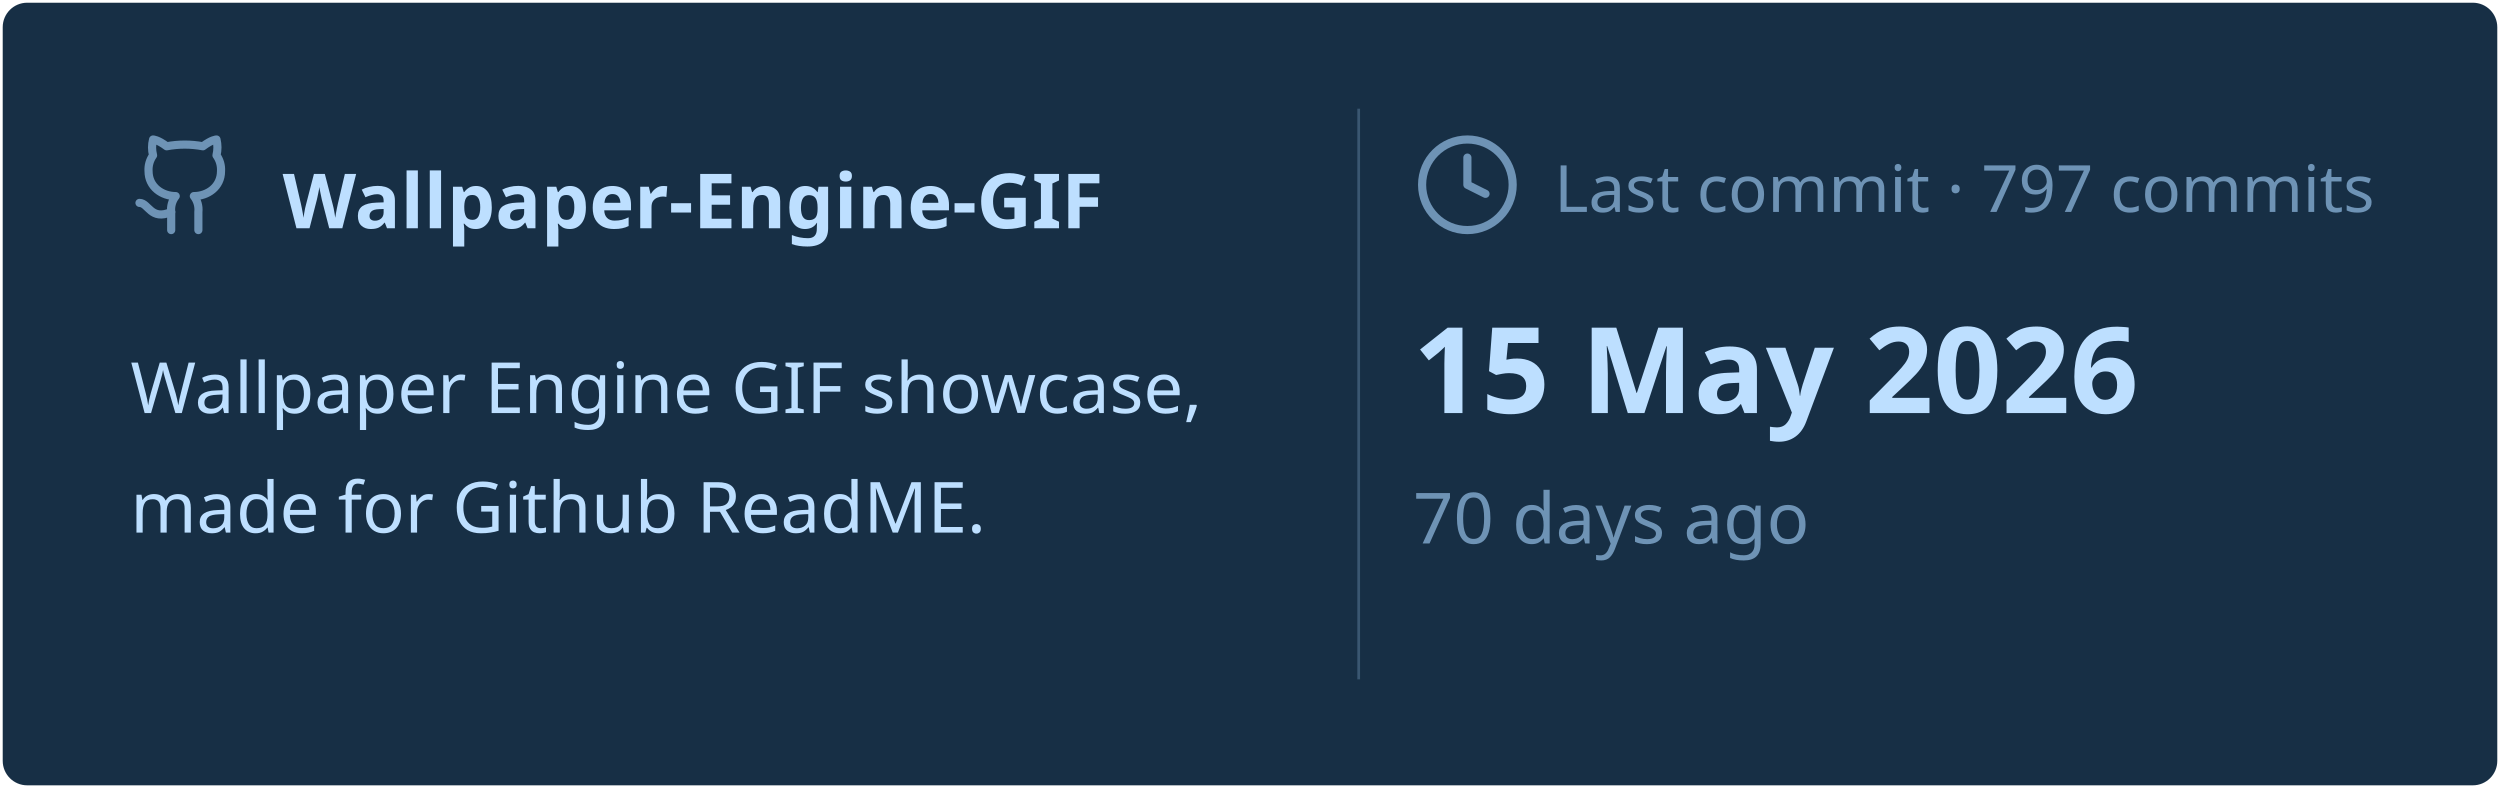
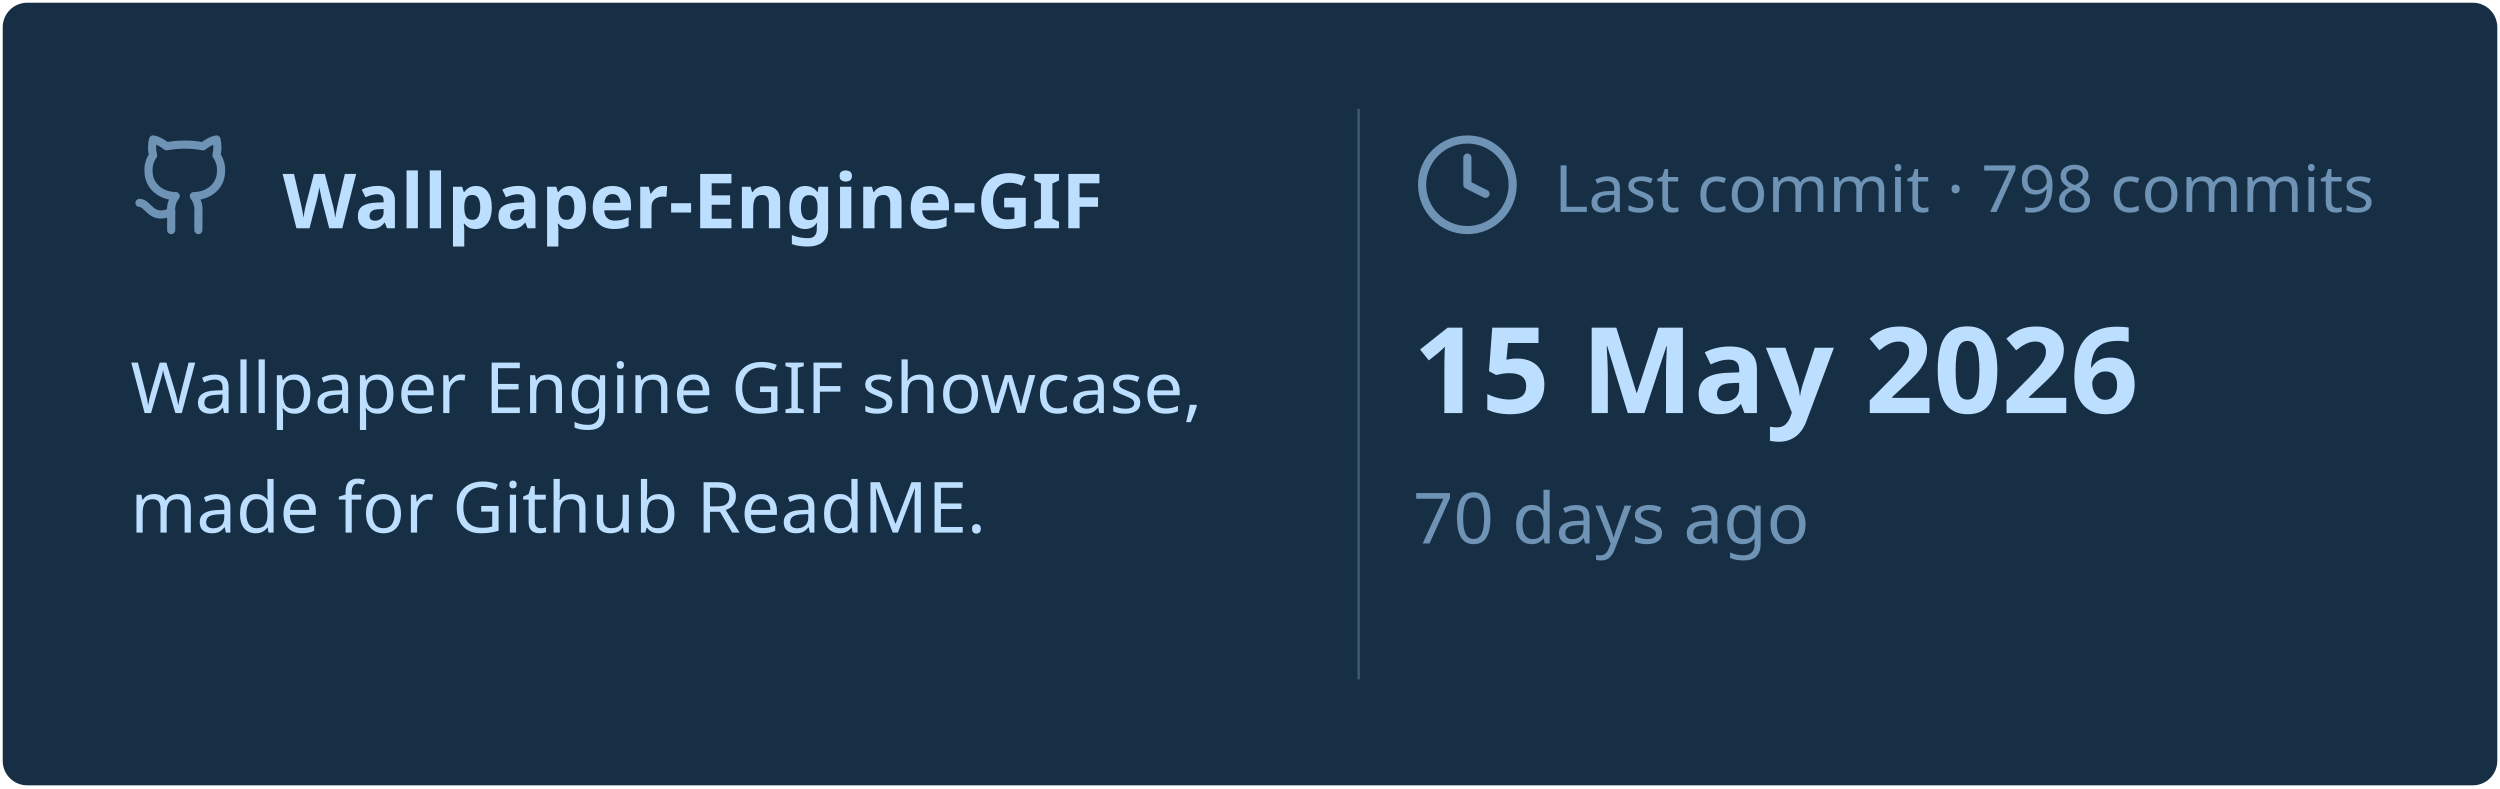
<svg xmlns="http://www.w3.org/2000/svg" viewBox="0 0 460 145" width="460px" height="145px">
  <rect stroke="#000000" stroke-opacity="0" fill="#172F45" rx="4.5" x="0.5" y="0.5" width="459" height="144" />
  <g transform="translate(24, 42)">
    <svg x="0" y="-18" width="20" height="20" viewBox="0 0 24 24" fill="none" stroke="#6E93B5" stroke-width="1.8" stroke-linecap="round" stroke-linejoin="round">
      <path d="M15 22v-4a4.8 4.8 0 0 0-1-3.5c3 0 6-2 6-5.5.08-1.25-.27-2.48-1-3.5.28-1.15.28-2.35 0-3.5 0 0-1 0-3 1.5-2.64-.5-5.36-.5-8 0C6 2 5 2 5 2c-.3 1.15-.3 2.35 0 3.5A5.403 5.403 0 0 0 4 9c0 3.5 3 5.5 6 5.5-.39.49-.68 1.05-.85 1.65-.17.6-.22 1.23-.15 1.85v4" />
      <path d="M9 18c-4.51 2-5-2-7-2" />
    </svg>
    <text x="28" y="0" font-family="&quot;Segoe UI&quot;, Ubuntu, sans-serif" font-size="14" font-weight="700" fill="#BDDFFF">Wallpaper-Engine-GIF</text>
  </g>
  <text x="24" y="76" font-family="&quot;Segoe UI&quot;, Ubuntu, sans-serif" font-size="13" font-weight="400" fill="#BDDFFF">Wallpaper Engine GIF showcase,</text>
  <text x="24" y="98" font-family="&quot;Segoe UI&quot;, Ubuntu, sans-serif" font-size="13" font-weight="400" fill="#BDDFFF">made for Github ReadME.</text>
  <line x1="250" y1="20" x2="250" y2="125" stroke="#6E93B5" stroke-width="0.5" stroke-opacity="0.4" />
  <svg x="260" y="24" width="20" height="20" viewBox="0 0 24 24" fill="none" stroke="#6E93B5" stroke-width="1.8" stroke-linecap="round" stroke-linejoin="round">
    <circle cx="12" cy="12" r="10" />
    <polyline points="12 6 12 12 16 14" />
  </svg>
-   <text x="286" y="39" font-family="&quot;Segoe UI&quot;, Ubuntu, sans-serif" font-size="12" font-weight="400" fill="#6E93B5">Last commit · 797 commits</text>
+   <text x="286" y="39" font-family="&quot;Segoe UI&quot;, Ubuntu, sans-serif" font-size="12" font-weight="400" fill="#6E93B5">Last commit · 798 commits</text>
  <text x="260" y="76" font-family="&quot;Segoe UI&quot;, Ubuntu, sans-serif" font-size="22" font-weight="700" fill="#BDDFFF">15 May 2026</text>
  <text x="260" y="100" font-family="&quot;Segoe UI&quot;, Ubuntu, sans-serif" font-size="13" font-weight="400" fill="#6E93B5">70 days ago</text>
</svg>
